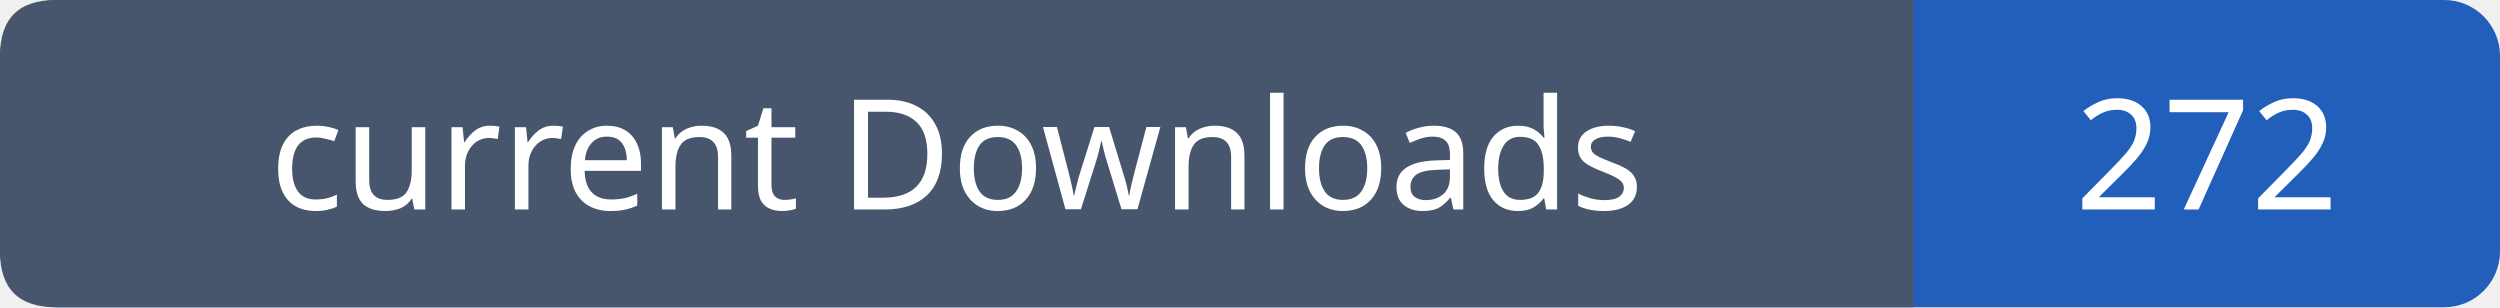
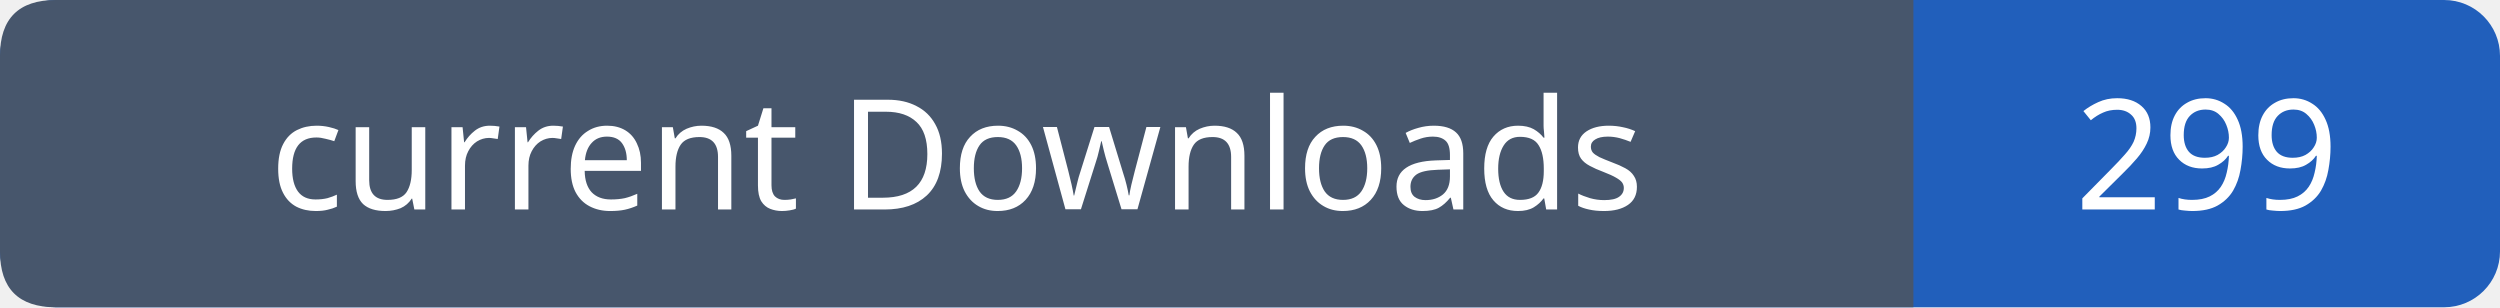
- <svg xmlns="http://www.w3.org/2000/svg" width="179" height="22" role="img" aria-label="current Downloads: 272">
+ <svg xmlns="http://www.w3.org/2000/svg" width="179" height="22" role="img" aria-label="current Downloads: 299">
  <rect width="179" height="22" rx="4" fill="#215fbb" />
  <path fill="#47566c" d="M4 0h133v22H4q-4 0-4-4V4q0-4 4-4" />
  <g font-family="Verdana,sans-serif" font-size="11" fill="white" text-anchor="middle">
    <text x="68.5" y="15">current Downloads</text>
-     <text x="158.0" y="15">272</text>
+     <text x="158.0" y="15">299</text>
  </g>
</svg>
